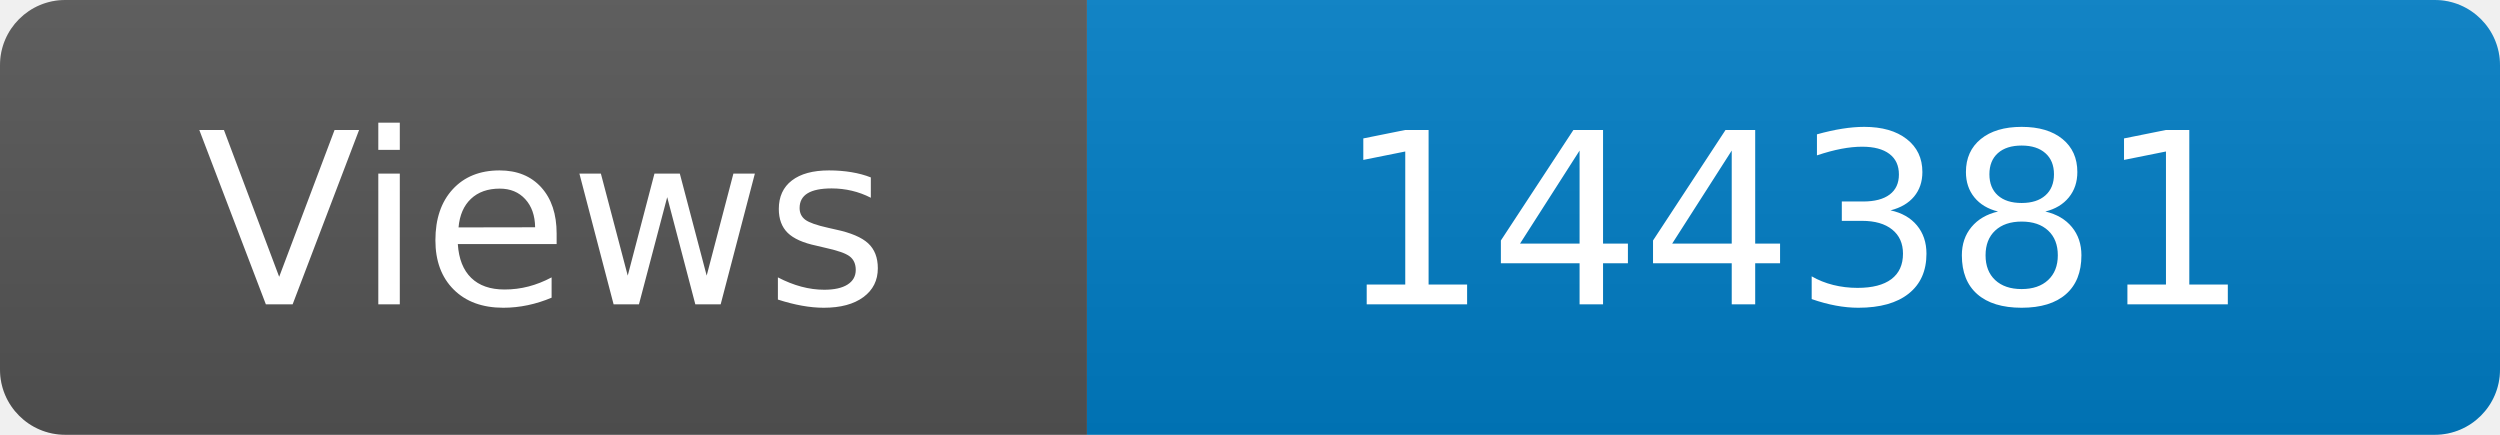
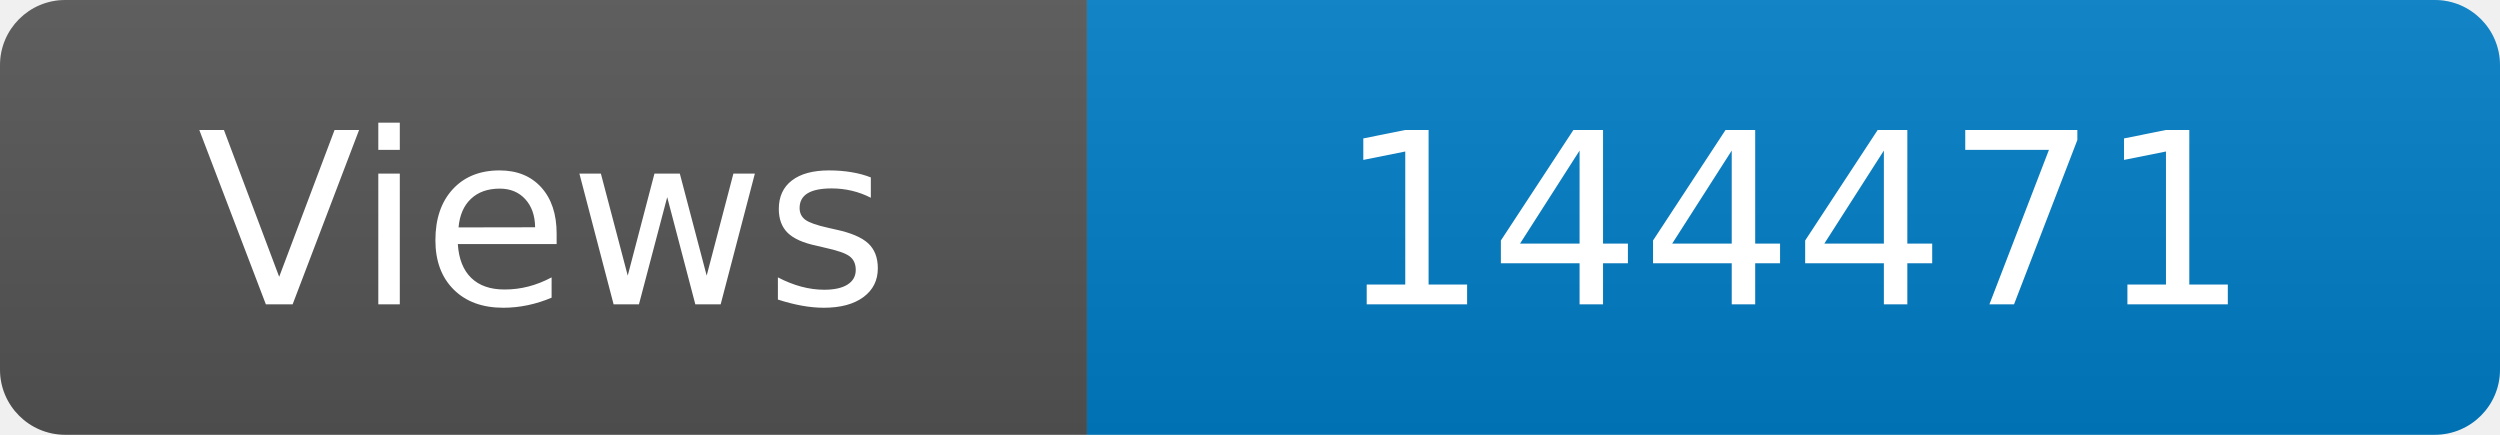
<svg xmlns="http://www.w3.org/2000/svg" width="115" height="20" role="img" aria-label="Maintained?: yes">
  <linearGradient id="s" x2="0" y2="100%">
    <stop offset="0" stop-color="#bbb" stop-opacity=".1" />
    <stop offset="1" stop-opacity=".1" />
  </linearGradient>
  <clipPath id="r">
    <rect width="115" height="20" rx="3" fill="#fff" />
  </clipPath>
  <g clip-path="url(#r)">
    <rect width="50" height="20" fill="#555" />
    <rect x="50" width="160" height="20" fill="#007ec6" />
    <rect width="115" height="20" fill="url(#s)" />
  </g>
  <g fill="#fff" text-anchor="middle" font-family="Verdana,Geneva,DejaVu Sans,sans-serif" font-size="110">
    <text x="250" y="140" transform="scale(.1)" fill="#fff">Views</text>
-     <text x="825" y="140" transform="scale(.1)" fill="#fff">144381</text>
+     <text x="825" y="140" transform="scale(.1)" fill="#fff">144471</text>
  </g>
</svg>
